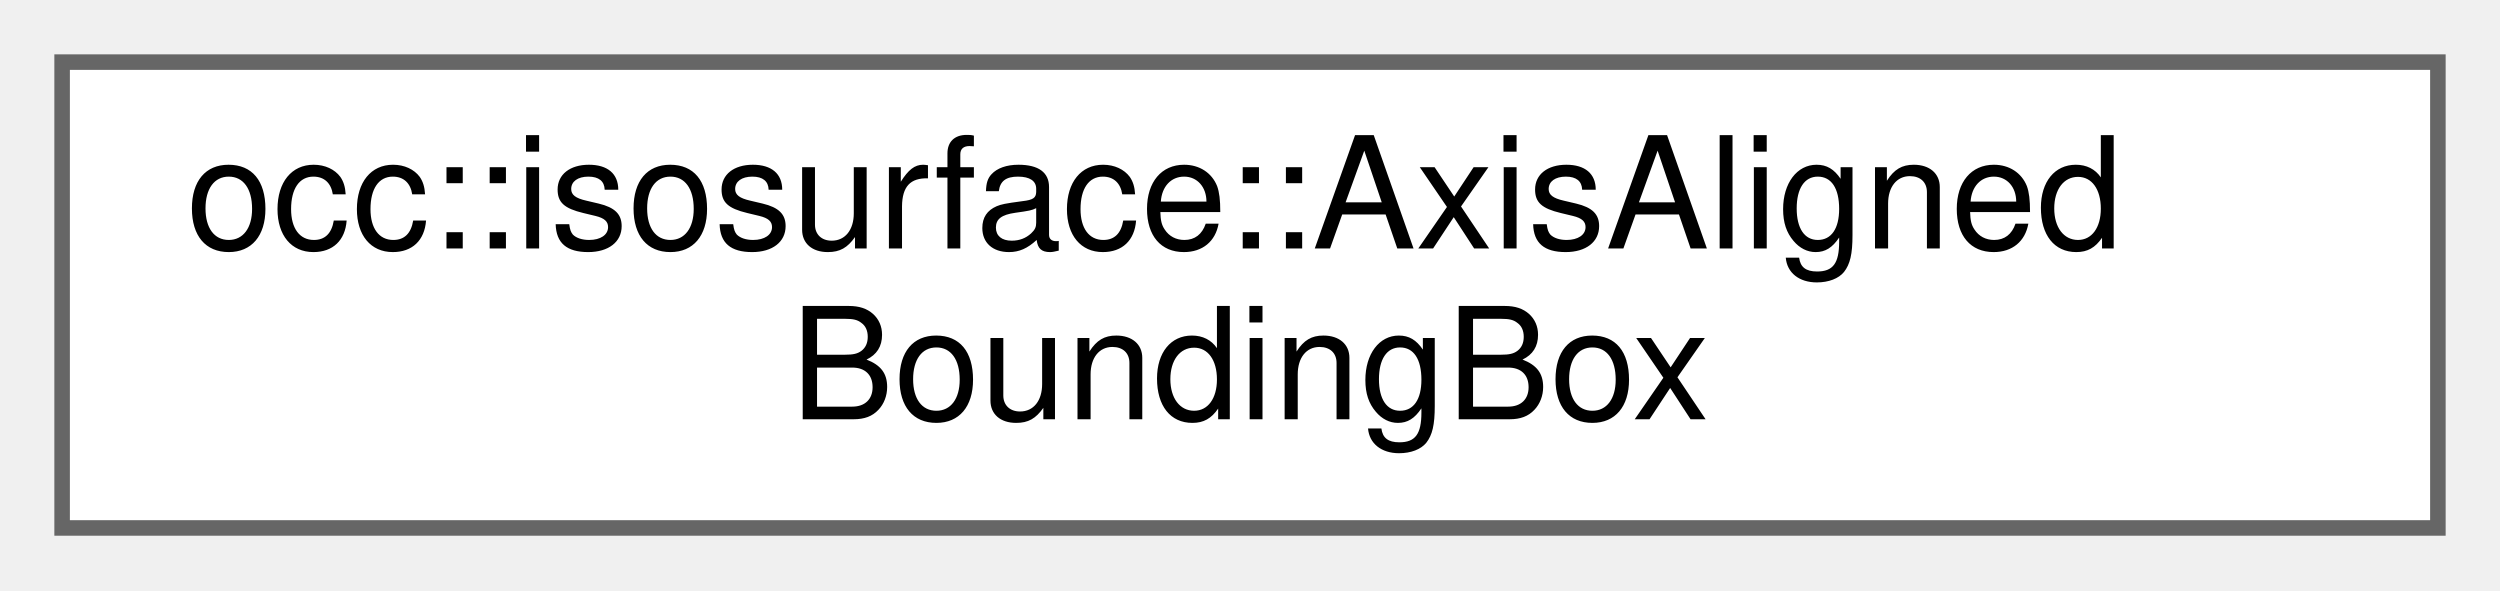
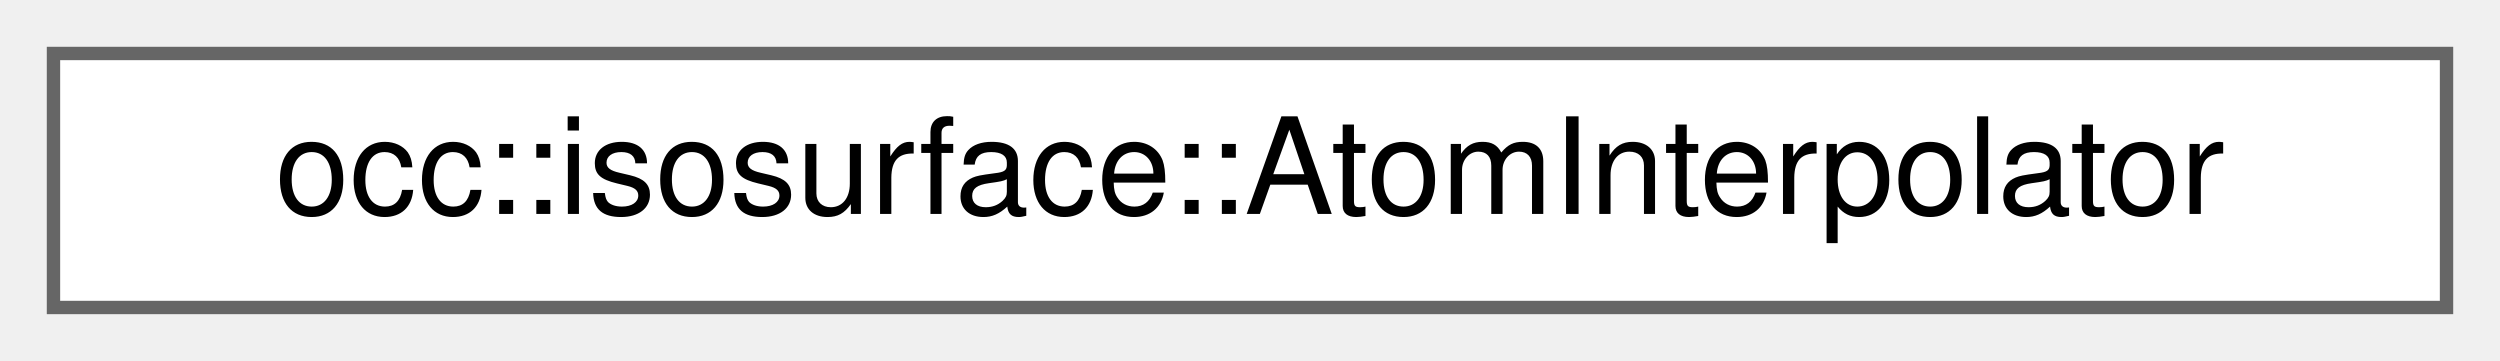
- <svg xmlns="http://www.w3.org/2000/svg" xmlns:xlink="http://www.w3.org/1999/xlink" width="161pt" height="38pt" viewBox="0.00 0.00 161.00 38.00">
-   <g id="graph0" class="graph" transform="scale(1 1) rotate(0) translate(4 34)">
+ <svg xmlns="http://www.w3.org/2000/svg" xmlns:xlink="http://www.w3.org/1999/xlink" width="187pt" height="27pt" viewBox="0.00 0.00 187.00 27.00">
+   <g id="graph0" class="graph" transform="scale(1 1) rotate(0) translate(4 23)">
    <g id="Node000000" class="node">
      <g id="a_Node000000">
-         <a xlink:href="structocc_1_1isosurface_1_1AxisAlignedBoundingBox.html" target="_top" xlink:title=" ">
-           <polygon fill="white" stroke="#666666" points="153,-30 0,-30 0,0 153,0 153,-30" />
-           <text text-anchor="start" x="8" y="-18" font-family="Helvetica,sans-Serif" font-size="10.00">occ::isosurface::AxisAligned</text>
-           <text text-anchor="middle" x="76.5" y="-7" font-family="Helvetica,sans-Serif" font-size="10.00">BoundingBox</text>
+         <a xlink:href="structocc_1_1isosurface_1_1AtomInterpolator.html" target="_top" xlink:title=" ">
+           <polygon fill="white" stroke="#666666" points="179,-19 0,-19 0,0 179,0 179,-19" />
+           <text text-anchor="middle" x="89.5" y="-7" font-family="Helvetica,sans-Serif" font-size="10.00">occ::isosurface::AtomInterpolator</text>
        </a>
      </g>
    </g>
  </g>
</svg>
